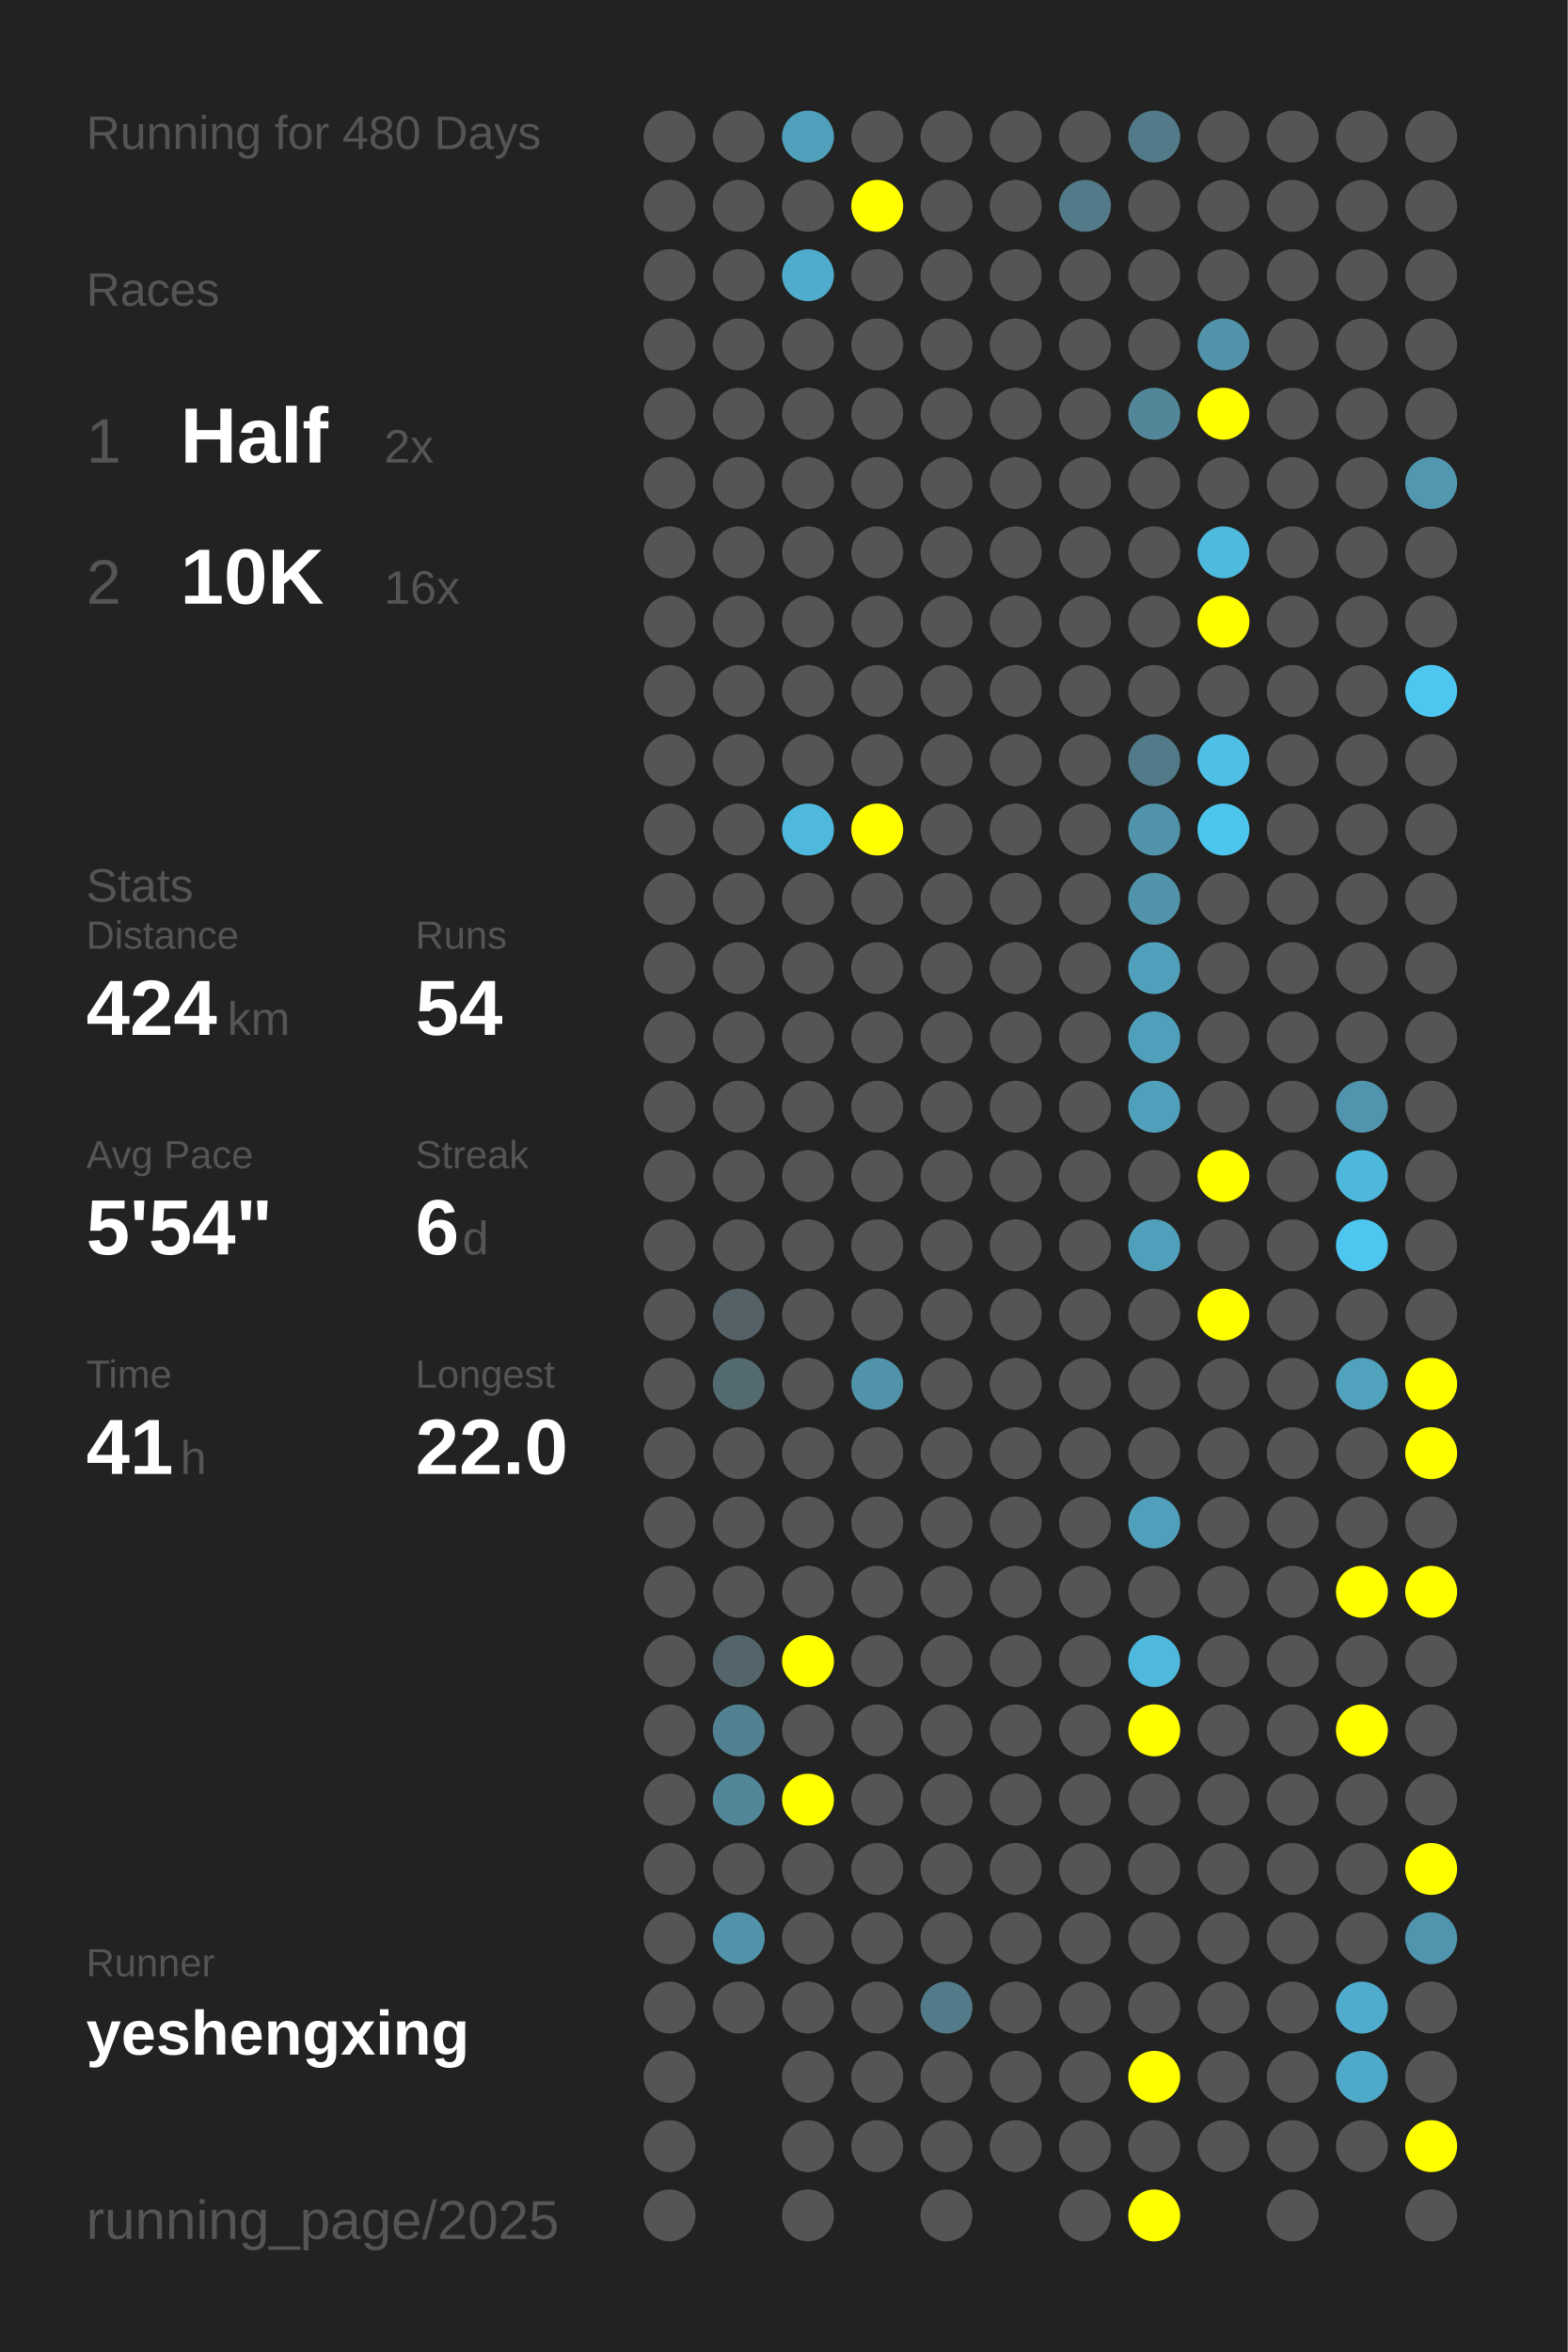
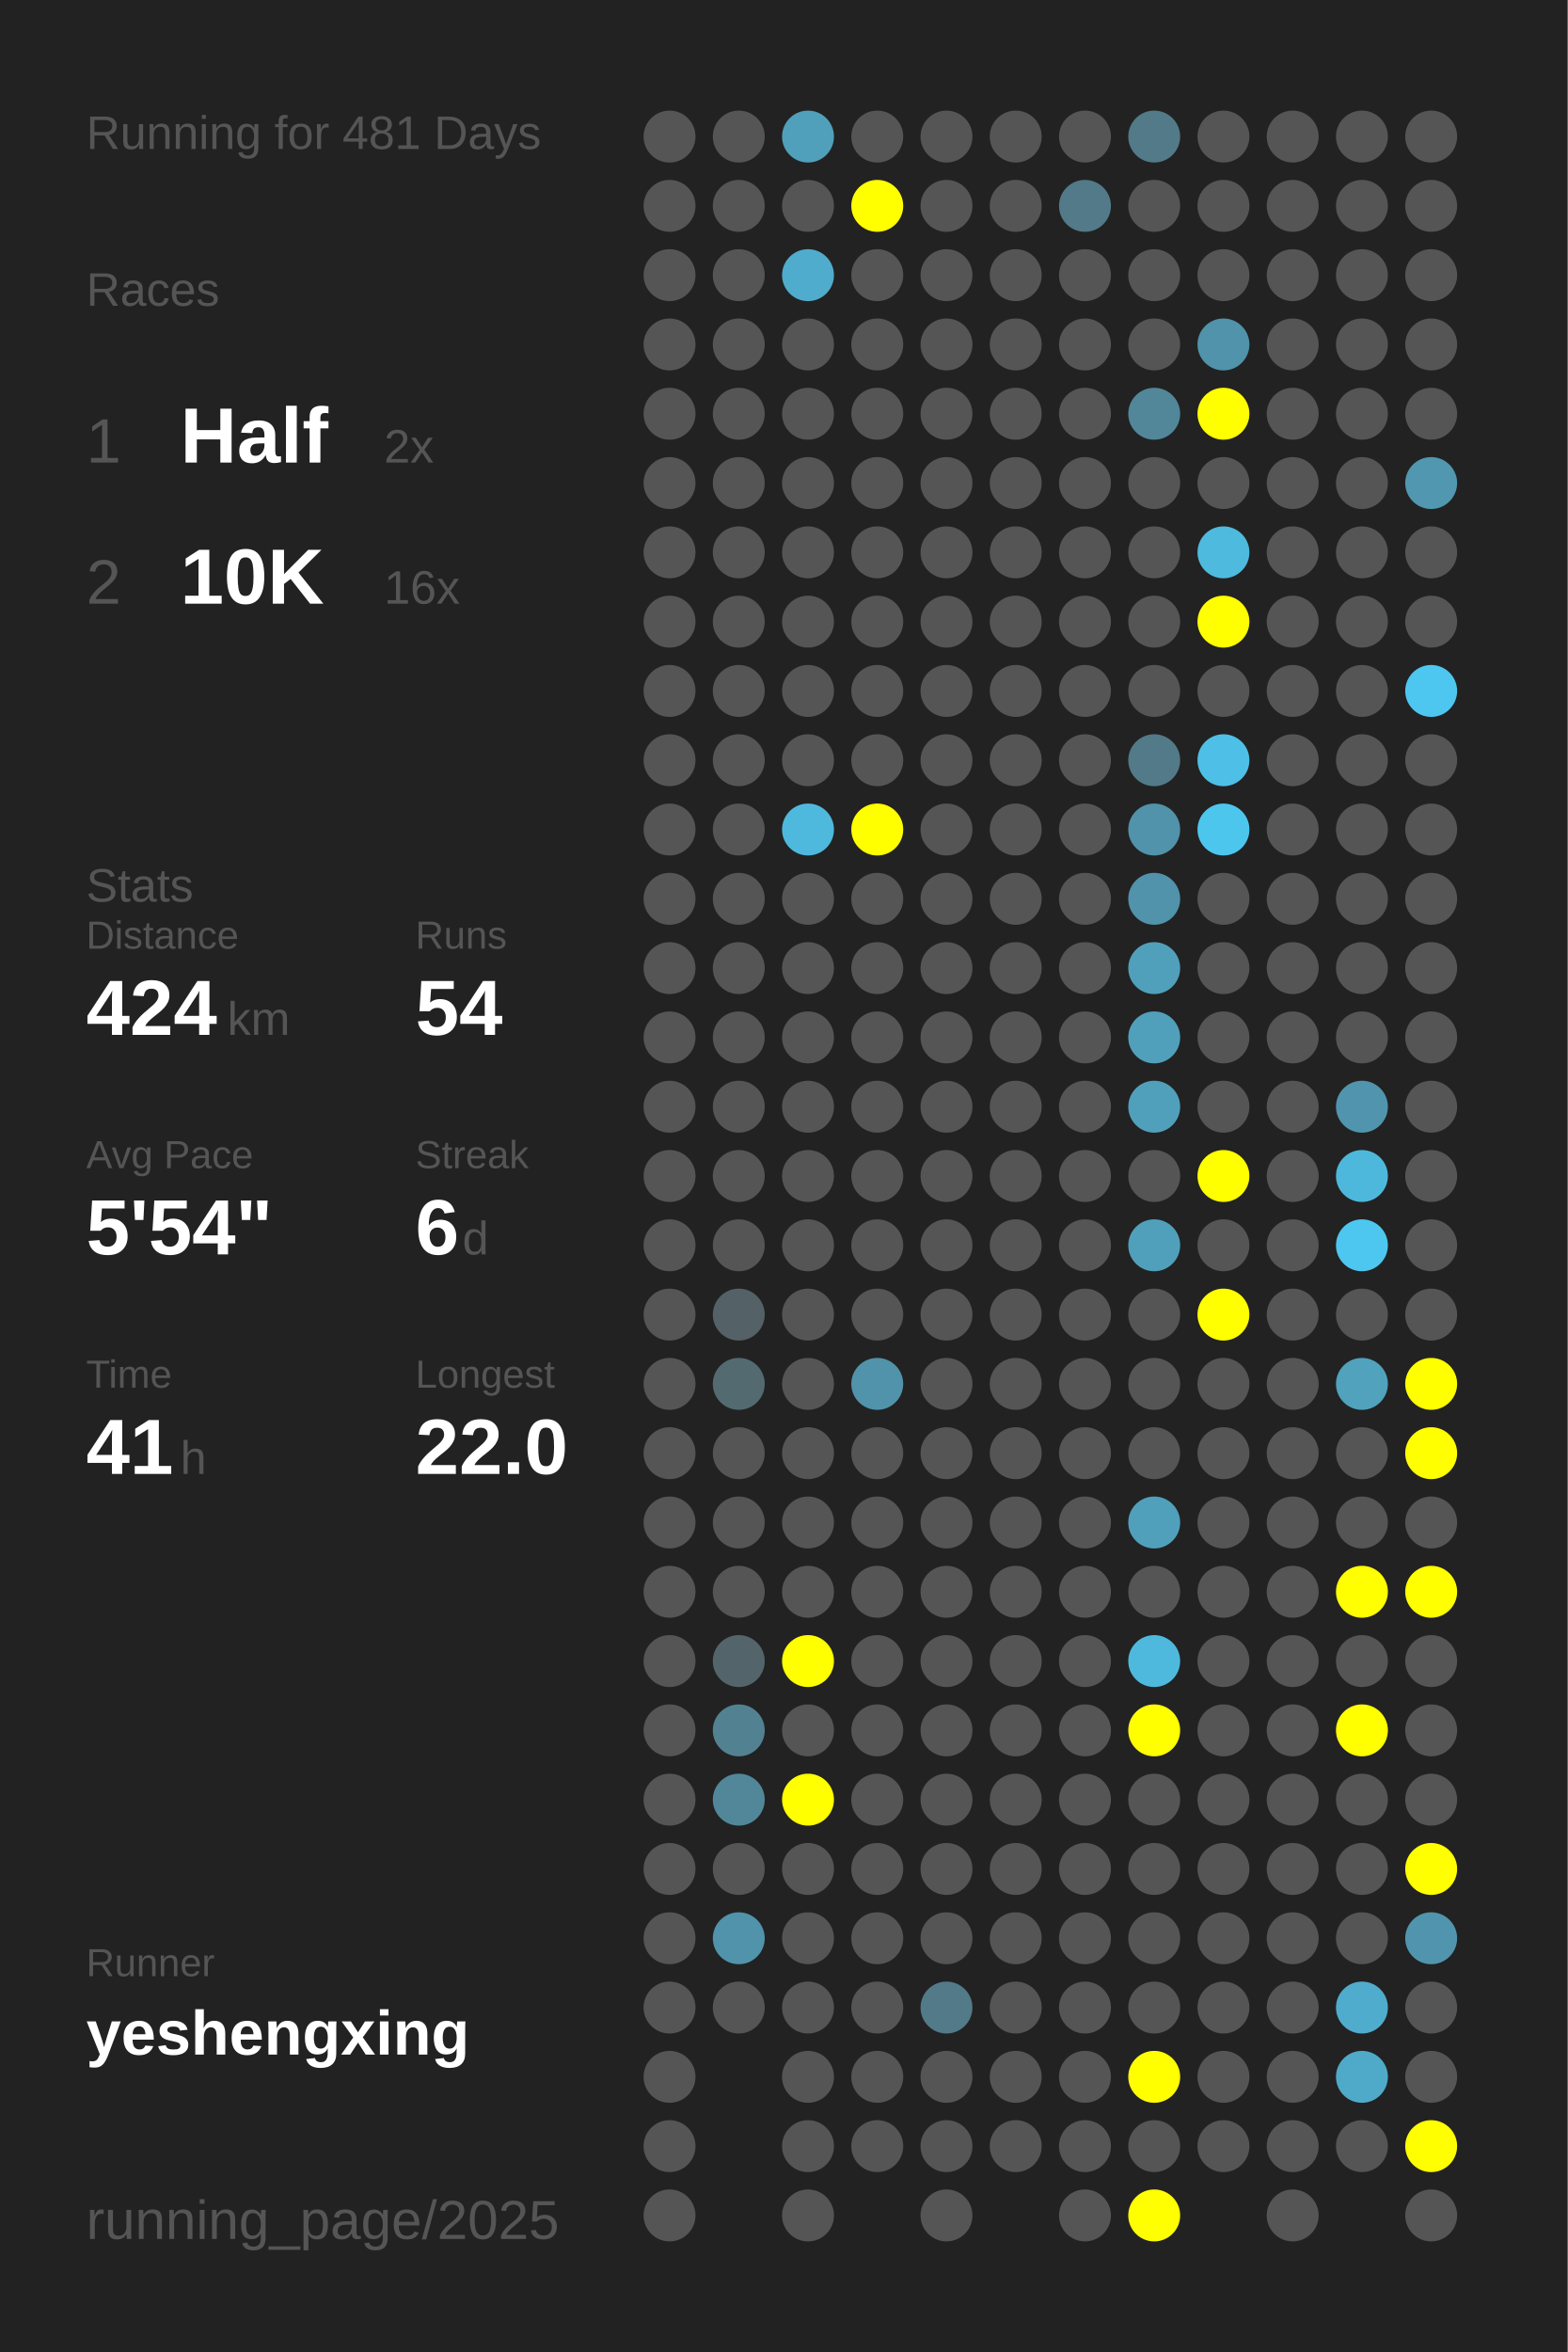
<svg xmlns="http://www.w3.org/2000/svg" baseProfile="full" height="300mm" version="1.1" viewBox="0,0,200,300" width="200mm">
  <defs />
  <rect fill="#222222" height="300" width="200" x="0" y="0" />
-   <text fill="#555555" style="font-size:6px; font-family:Arial;" x="11" y="19">Running for 480 Days</text>
+   <text fill="#555555" style="font-size:6px; font-family:Arial;" x="11" y="19">Running for 481 Days</text>
  <text fill="#555555" style="font-size:6px; font-family:Arial;" x="11" y="39">Races</text>
  <text fill="#555555" style="font-size:8px; font-family:Arial;" x="11" y="59">1</text>
  <text fill="#FFFFFF" style="font-size:10px; font-family:Arial; font-weight:bold;" x="23" y="59">Half</text>
  <text fill="#555555" style="font-size:6px; font-family:Arial;" x="49" y="59">2x</text>
  <text fill="#555555" style="font-size:8px; font-family:Arial;" x="11" y="77">2</text>
  <text fill="#FFFFFF" style="font-size:10px; font-family:Arial; font-weight:bold;" x="23" y="77">10K</text>
  <text fill="#555555" style="font-size:6px; font-family:Arial;" x="49" y="77">16x</text>
  <text fill="#555555" style="font-size:6px; font-family:Arial;" x="11" y="115">Stats</text>
  <text fill="#555555" style="font-size:5px; font-family:Arial;" x="11" y="121">Distance</text>
  <text fill="#FFFFFF" style="font-size:10px; font-family:Arial; font-weight:bold;" x="11" y="132">424</text>
  <text fill="#555555" style="font-size:6px; font-family:Arial;" x="29" y="132">km</text>
  <text fill="#555555" style="font-size:5px; font-family:Arial;" x="53" y="121">Runs</text>
  <text fill="#FFFFFF" style="font-size:10px; font-family:Arial; font-weight:bold;" x="53" y="132">54</text>
  <text fill="#555555" style="font-size:5px; font-family:Arial;" x="11" y="149">Avg Pace</text>
  <text fill="#FFFFFF" style="font-size:10px; font-family:Arial; font-weight:bold;" x="11" y="160">5'54"</text>
  <text fill="#555555" style="font-size:5px; font-family:Arial;" x="53" y="149">Streak</text>
  <text fill="#FFFFFF" style="font-size:10px; font-family:Arial; font-weight:bold;" x="53" y="160">6</text>
  <text fill="#555555" style="font-size:6px; font-family:Arial;" x="59" y="160">d</text>
  <text fill="#555555" style="font-size:5px; font-family:Arial;" x="11" y="177">Time</text>
  <text fill="#FFFFFF" style="font-size:10px; font-family:Arial; font-weight:bold;" x="11" y="188">41</text>
  <text fill="#555555" style="font-size:6px; font-family:Arial;" x="23" y="188">h</text>
  <text fill="#555555" style="font-size:5px; font-family:Arial;" x="53" y="177">Longest</text>
  <text fill="#FFFFFF" style="font-size:10px; font-family:Arial; font-weight:bold;" x="53" y="188">22.0</text>
  <text fill="#555555" style="font-size:5px; font-family:Arial;" x="11" y="252.065">Runner</text>
  <text fill="#FFFFFF" style="font-size:8px; font-family:Arial; font-weight:bold;" x="11" y="262.065">yeshengxing</text>
  <text fill="#555555" style="font-size:7px; font-family:Arial;" x="11" y="285.581">running_page/2025</text>
  <circle cx="85.417" cy="17.419" fill="#555555" r="3.312" />
  <circle cx="85.417" cy="26.258" fill="#555555" r="3.312" />
  <circle cx="85.417" cy="35.097" fill="#555555" r="3.312" />
  <circle cx="85.417" cy="43.935" fill="#555555" r="3.312" />
  <circle cx="85.417" cy="52.774" fill="#555555" r="3.312" />
  <circle cx="85.417" cy="61.613" fill="#555555" r="3.312" />
  <circle cx="85.417" cy="70.452" fill="#555555" r="3.312" />
  <circle cx="85.417" cy="79.29" fill="#555555" r="3.312" />
  <circle cx="85.417" cy="88.129" fill="#555555" r="3.312" />
  <circle cx="85.417" cy="96.968" fill="#555555" r="3.312" />
  <circle cx="85.417" cy="105.806" fill="#555555" r="3.312" />
  <circle cx="85.417" cy="114.645" fill="#555555" r="3.312" />
  <circle cx="85.417" cy="123.484" fill="#555555" r="3.312" />
  <circle cx="85.417" cy="132.323" fill="#555555" r="3.312" />
  <circle cx="85.417" cy="141.161" fill="#555555" r="3.312" />
  <circle cx="85.417" cy="150" fill="#555555" r="3.312" />
  <circle cx="85.417" cy="158.839" fill="#555555" r="3.312" />
  <circle cx="85.417" cy="167.677" fill="#555555" r="3.312" />
  <circle cx="85.417" cy="176.516" fill="#555555" r="3.312" />
  <circle cx="85.417" cy="185.355" fill="#555555" r="3.312" />
  <circle cx="85.417" cy="194.194" fill="#555555" r="3.312" />
  <circle cx="85.417" cy="203.032" fill="#555555" r="3.312" />
  <circle cx="85.417" cy="211.871" fill="#555555" r="3.312" />
  <circle cx="85.417" cy="220.71" fill="#555555" r="3.312" />
  <circle cx="85.417" cy="229.548" fill="#555555" r="3.312" />
  <circle cx="85.417" cy="238.387" fill="#555555" r="3.312" />
  <circle cx="85.417" cy="247.226" fill="#555555" r="3.312" />
  <circle cx="85.417" cy="256.065" fill="#555555" r="3.312" />
  <circle cx="85.417" cy="264.903" fill="#555555" r="3.312" />
  <circle cx="85.417" cy="273.742" fill="#555555" r="3.312" />
  <circle cx="85.417" cy="282.581" fill="#555555" r="3.312" />
  <circle cx="94.25" cy="17.419" fill="#555555" r="3.312" />
  <circle cx="94.25" cy="26.258" fill="#555555" r="3.312" />
  <circle cx="94.25" cy="35.097" fill="#555555" r="3.312" />
  <circle cx="94.25" cy="43.935" fill="#555555" r="3.312" />
  <circle cx="94.25" cy="52.774" fill="#555555" r="3.312" />
  <circle cx="94.25" cy="61.613" fill="#555555" r="3.312" />
  <circle cx="94.25" cy="70.452" fill="#555555" r="3.312" />
  <circle cx="94.25" cy="79.29" fill="#555555" r="3.312" />
  <circle cx="94.25" cy="88.129" fill="#555555" r="3.312" />
  <circle cx="94.25" cy="96.968" fill="#555555" r="3.312" />
  <circle cx="94.25" cy="105.806" fill="#555555" r="3.312" />
  <circle cx="94.25" cy="114.645" fill="#555555" r="3.312" />
  <circle cx="94.25" cy="123.484" fill="#555555" r="3.312" />
  <circle cx="94.25" cy="132.323" fill="#555555" r="3.312" />
  <circle cx="94.25" cy="141.161" fill="#555555" r="3.312" />
  <circle cx="94.25" cy="150" fill="#555555" r="3.312" />
  <circle cx="94.25" cy="158.839" fill="#555555" r="3.312" />
  <circle cx="94.25" cy="167.677" fill="#546166" r="3.312" />
  <circle cx="94.25" cy="176.516" fill="#536a71" r="3.312" />
  <circle cx="94.25" cy="185.355" fill="#555555" r="3.312" />
  <circle cx="94.25" cy="194.194" fill="#555555" r="3.312" />
  <circle cx="94.25" cy="203.032" fill="#555555" r="3.312" />
  <circle cx="94.25" cy="211.871" fill="#53656b" r="3.312" />
  <circle cx="94.25" cy="220.71" fill="#528292" r="3.312" />
  <circle cx="94.25" cy="229.548" fill="#518799" r="3.312" />
  <circle cx="94.25" cy="238.387" fill="#555555" r="3.312" />
  <circle cx="94.25" cy="247.226" fill="#5093aa" r="3.312" />
  <circle cx="94.25" cy="256.065" fill="#555555" r="3.312" />
  <circle cx="103.083" cy="17.419" fill="#50a0bb" r="3.312" />
  <circle cx="103.083" cy="26.258" fill="#555555" r="3.312" />
  <circle cx="103.083" cy="35.097" fill="#4faccc" r="3.312" />
  <circle cx="103.083" cy="43.935" fill="#555555" r="3.312" />
  <circle cx="103.083" cy="52.774" fill="#555555" r="3.312" />
  <circle cx="103.083" cy="61.613" fill="#555555" r="3.312" />
  <circle cx="103.083" cy="70.452" fill="#555555" r="3.312" />
  <circle cx="103.083" cy="79.29" fill="#555555" r="3.312" />
  <circle cx="103.083" cy="88.129" fill="#555555" r="3.312" />
  <circle cx="103.083" cy="96.968" fill="#555555" r="3.312" />
  <circle cx="103.083" cy="105.806" fill="#4eb9dd" r="3.312" />
  <circle cx="103.083" cy="114.645" fill="#555555" r="3.312" />
  <circle cx="103.083" cy="123.484" fill="#555555" r="3.312" />
  <circle cx="103.083" cy="132.323" fill="#555555" r="3.312" />
  <circle cx="103.083" cy="141.161" fill="#555555" r="3.312" />
  <circle cx="103.083" cy="150" fill="#555555" r="3.312" />
  <circle cx="103.083" cy="158.839" fill="#555555" r="3.312" />
  <circle cx="103.083" cy="167.677" fill="#555555" r="3.312" />
  <circle cx="103.083" cy="176.516" fill="#555555" r="3.312" />
  <circle cx="103.083" cy="185.355" fill="#555555" r="3.312" />
  <circle cx="103.083" cy="194.194" fill="#555555" r="3.312" />
  <circle cx="103.083" cy="203.032" fill="#555555" r="3.312" />
  <circle cx="103.083" cy="211.871" fill="#FFFF00" r="3.312" />
  <circle cx="103.083" cy="220.71" fill="#555555" r="3.312" />
  <circle cx="103.083" cy="229.548" fill="#FFFF00" r="3.312" />
  <circle cx="103.083" cy="238.387" fill="#555555" r="3.312" />
  <circle cx="103.083" cy="247.226" fill="#555555" r="3.312" />
  <circle cx="103.083" cy="256.065" fill="#555555" r="3.312" />
  <circle cx="103.083" cy="264.903" fill="#555555" r="3.312" />
  <circle cx="103.083" cy="273.742" fill="#555555" r="3.312" />
  <circle cx="103.083" cy="282.581" fill="#555555" r="3.312" />
  <circle cx="111.917" cy="17.419" fill="#555555" r="3.312" />
  <circle cx="111.917" cy="26.258" fill="#FFFF00" r="3.312" />
  <circle cx="111.917" cy="35.097" fill="#555555" r="3.312" />
  <circle cx="111.917" cy="43.935" fill="#555555" r="3.312" />
  <circle cx="111.917" cy="52.774" fill="#555555" r="3.312" />
  <circle cx="111.917" cy="61.613" fill="#555555" r="3.312" />
  <circle cx="111.917" cy="70.452" fill="#555555" r="3.312" />
  <circle cx="111.917" cy="79.29" fill="#555555" r="3.312" />
  <circle cx="111.917" cy="88.129" fill="#555555" r="3.312" />
  <circle cx="111.917" cy="96.968" fill="#555555" r="3.312" />
  <circle cx="111.917" cy="105.806" fill="#FFFF00" r="3.312" />
  <circle cx="111.917" cy="114.645" fill="#555555" r="3.312" />
  <circle cx="111.917" cy="123.484" fill="#555555" r="3.312" />
  <circle cx="111.917" cy="132.323" fill="#555555" r="3.312" />
  <circle cx="111.917" cy="141.161" fill="#555555" r="3.312" />
  <circle cx="111.917" cy="150" fill="#555555" r="3.312" />
  <circle cx="111.917" cy="158.839" fill="#555555" r="3.312" />
  <circle cx="111.917" cy="167.677" fill="#555555" r="3.312" />
  <circle cx="111.917" cy="176.516" fill="#5093aa" r="3.312" />
  <circle cx="111.917" cy="185.355" fill="#555555" r="3.312" />
  <circle cx="111.917" cy="194.194" fill="#555555" r="3.312" />
  <circle cx="111.917" cy="203.032" fill="#555555" r="3.312" />
  <circle cx="111.917" cy="211.871" fill="#555555" r="3.312" />
  <circle cx="111.917" cy="220.71" fill="#555555" r="3.312" />
  <circle cx="111.917" cy="229.548" fill="#555555" r="3.312" />
  <circle cx="111.917" cy="238.387" fill="#555555" r="3.312" />
  <circle cx="111.917" cy="247.226" fill="#555555" r="3.312" />
  <circle cx="111.917" cy="256.065" fill="#555555" r="3.312" />
  <circle cx="111.917" cy="264.903" fill="#555555" r="3.312" />
  <circle cx="111.917" cy="273.742" fill="#555555" r="3.312" />
  <circle cx="120.75" cy="17.419" fill="#555555" r="3.312" />
  <circle cx="120.75" cy="26.258" fill="#555555" r="3.312" />
  <circle cx="120.75" cy="35.097" fill="#555555" r="3.312" />
  <circle cx="120.75" cy="43.935" fill="#555555" r="3.312" />
  <circle cx="120.75" cy="52.774" fill="#555555" r="3.312" />
  <circle cx="120.75" cy="61.613" fill="#555555" r="3.312" />
  <circle cx="120.75" cy="70.452" fill="#555555" r="3.312" />
  <circle cx="120.75" cy="79.29" fill="#555555" r="3.312" />
  <circle cx="120.75" cy="88.129" fill="#555555" r="3.312" />
  <circle cx="120.75" cy="96.968" fill="#555555" r="3.312" />
  <circle cx="120.75" cy="105.806" fill="#555555" r="3.312" />
  <circle cx="120.75" cy="114.645" fill="#555555" r="3.312" />
  <circle cx="120.75" cy="123.484" fill="#555555" r="3.312" />
  <circle cx="120.75" cy="132.323" fill="#555555" r="3.312" />
  <circle cx="120.75" cy="141.161" fill="#555555" r="3.312" />
  <circle cx="120.75" cy="150" fill="#555555" r="3.312" />
  <circle cx="120.75" cy="158.839" fill="#555555" r="3.312" />
  <circle cx="120.75" cy="167.677" fill="#555555" r="3.312" />
  <circle cx="120.75" cy="176.516" fill="#555555" r="3.312" />
  <circle cx="120.75" cy="185.355" fill="#555555" r="3.312" />
  <circle cx="120.75" cy="194.194" fill="#555555" r="3.312" />
  <circle cx="120.75" cy="203.032" fill="#555555" r="3.312" />
  <circle cx="120.75" cy="211.871" fill="#555555" r="3.312" />
  <circle cx="120.75" cy="220.71" fill="#555555" r="3.312" />
  <circle cx="120.75" cy="229.548" fill="#555555" r="3.312" />
  <circle cx="120.75" cy="238.387" fill="#555555" r="3.312" />
  <circle cx="120.75" cy="247.226" fill="#555555" r="3.312" />
  <circle cx="120.75" cy="256.065" fill="#527a88" r="3.312" />
  <circle cx="120.75" cy="264.903" fill="#555555" r="3.312" />
  <circle cx="120.75" cy="273.742" fill="#555555" r="3.312" />
  <circle cx="120.75" cy="282.581" fill="#555555" r="3.312" />
  <circle cx="129.583" cy="17.419" fill="#555555" r="3.312" />
  <circle cx="129.583" cy="26.258" fill="#555555" r="3.312" />
  <circle cx="129.583" cy="35.097" fill="#555555" r="3.312" />
  <circle cx="129.583" cy="43.935" fill="#555555" r="3.312" />
  <circle cx="129.583" cy="52.774" fill="#555555" r="3.312" />
  <circle cx="129.583" cy="61.613" fill="#555555" r="3.312" />
  <circle cx="129.583" cy="70.452" fill="#555555" r="3.312" />
  <circle cx="129.583" cy="79.29" fill="#555555" r="3.312" />
  <circle cx="129.583" cy="88.129" fill="#555555" r="3.312" />
  <circle cx="129.583" cy="96.968" fill="#555555" r="3.312" />
  <circle cx="129.583" cy="105.806" fill="#555555" r="3.312" />
  <circle cx="129.583" cy="114.645" fill="#555555" r="3.312" />
  <circle cx="129.583" cy="123.484" fill="#555555" r="3.312" />
  <circle cx="129.583" cy="132.323" fill="#555555" r="3.312" />
  <circle cx="129.583" cy="141.161" fill="#555555" r="3.312" />
  <circle cx="129.583" cy="150" fill="#555555" r="3.312" />
  <circle cx="129.583" cy="158.839" fill="#555555" r="3.312" />
  <circle cx="129.583" cy="167.677" fill="#555555" r="3.312" />
  <circle cx="129.583" cy="176.516" fill="#555555" r="3.312" />
  <circle cx="129.583" cy="185.355" fill="#555555" r="3.312" />
  <circle cx="129.583" cy="194.194" fill="#555555" r="3.312" />
  <circle cx="129.583" cy="203.032" fill="#555555" r="3.312" />
  <circle cx="129.583" cy="211.871" fill="#555555" r="3.312" />
  <circle cx="129.583" cy="220.71" fill="#555555" r="3.312" />
  <circle cx="129.583" cy="229.548" fill="#555555" r="3.312" />
  <circle cx="129.583" cy="238.387" fill="#555555" r="3.312" />
  <circle cx="129.583" cy="247.226" fill="#555555" r="3.312" />
  <circle cx="129.583" cy="256.065" fill="#555555" r="3.312" />
  <circle cx="129.583" cy="264.903" fill="#555555" r="3.312" />
  <circle cx="129.583" cy="273.742" fill="#555555" r="3.312" />
  <circle cx="138.417" cy="17.419" fill="#555555" r="3.312" />
  <circle cx="138.417" cy="26.258" fill="#527a88" r="3.312" />
  <circle cx="138.417" cy="35.097" fill="#555555" r="3.312" />
  <circle cx="138.417" cy="43.935" fill="#555555" r="3.312" />
  <circle cx="138.417" cy="52.774" fill="#555555" r="3.312" />
  <circle cx="138.417" cy="61.613" fill="#555555" r="3.312" />
  <circle cx="138.417" cy="70.452" fill="#555555" r="3.312" />
  <circle cx="138.417" cy="79.29" fill="#555555" r="3.312" />
  <circle cx="138.417" cy="88.129" fill="#555555" r="3.312" />
  <circle cx="138.417" cy="96.968" fill="#555555" r="3.312" />
  <circle cx="138.417" cy="105.806" fill="#555555" r="3.312" />
  <circle cx="138.417" cy="114.645" fill="#555555" r="3.312" />
  <circle cx="138.417" cy="123.484" fill="#555555" r="3.312" />
  <circle cx="138.417" cy="132.323" fill="#555555" r="3.312" />
  <circle cx="138.417" cy="141.161" fill="#555555" r="3.312" />
  <circle cx="138.417" cy="150" fill="#555555" r="3.312" />
  <circle cx="138.417" cy="158.839" fill="#555555" r="3.312" />
  <circle cx="138.417" cy="167.677" fill="#555555" r="3.312" />
  <circle cx="138.417" cy="176.516" fill="#555555" r="3.312" />
  <circle cx="138.417" cy="185.355" fill="#555555" r="3.312" />
  <circle cx="138.417" cy="194.194" fill="#555555" r="3.312" />
  <circle cx="138.417" cy="203.032" fill="#555555" r="3.312" />
  <circle cx="138.417" cy="211.871" fill="#555555" r="3.312" />
  <circle cx="138.417" cy="220.71" fill="#555555" r="3.312" />
  <circle cx="138.417" cy="229.548" fill="#555555" r="3.312" />
  <circle cx="138.417" cy="238.387" fill="#555555" r="3.312" />
  <circle cx="138.417" cy="247.226" fill="#555555" r="3.312" />
  <circle cx="138.417" cy="256.065" fill="#555555" r="3.312" />
  <circle cx="138.417" cy="264.903" fill="#555555" r="3.312" />
  <circle cx="138.417" cy="273.742" fill="#555555" r="3.312" />
  <circle cx="138.417" cy="282.581" fill="#555555" r="3.312" />
  <circle cx="147.25" cy="17.419" fill="#527a88" r="3.312" />
  <circle cx="147.25" cy="26.258" fill="#555555" r="3.312" />
  <circle cx="147.25" cy="35.097" fill="#555555" r="3.312" />
  <circle cx="147.25" cy="43.935" fill="#555555" r="3.312" />
  <circle cx="147.25" cy="52.774" fill="#518799" r="3.312" />
  <circle cx="147.25" cy="61.613" fill="#555555" r="3.312" />
  <circle cx="147.25" cy="70.452" fill="#555555" r="3.312" />
  <circle cx="147.25" cy="79.29" fill="#555555" r="3.312" />
  <circle cx="147.25" cy="88.129" fill="#555555" r="3.312" />
  <circle cx="147.25" cy="96.968" fill="#527a88" r="3.312" />
  <circle cx="147.25" cy="105.806" fill="#5093aa" r="3.312" />
  <circle cx="147.25" cy="114.645" fill="#5093aa" r="3.312" />
  <circle cx="147.25" cy="123.484" fill="#50a0bb" r="3.312" />
  <circle cx="147.25" cy="132.323" fill="#50a0bb" r="3.312" />
  <circle cx="147.25" cy="141.161" fill="#50a0bb" r="3.312" />
  <circle cx="147.25" cy="150" fill="#555555" r="3.312" />
  <circle cx="147.25" cy="158.839" fill="#50a0bb" r="3.312" />
  <circle cx="147.25" cy="167.677" fill="#555555" r="3.312" />
  <circle cx="147.25" cy="176.516" fill="#555555" r="3.312" />
  <circle cx="147.25" cy="185.355" fill="#555555" r="3.312" />
  <circle cx="147.25" cy="194.194" fill="#50a0bc" r="3.312" />
  <circle cx="147.25" cy="203.032" fill="#555555" r="3.312" />
  <circle cx="147.25" cy="211.871" fill="#4eb9dd" r="3.312" />
  <circle cx="147.25" cy="220.71" fill="#FFFF00" r="3.312" />
  <circle cx="147.25" cy="229.548" fill="#555555" r="3.312" />
  <circle cx="147.25" cy="238.387" fill="#555555" r="3.312" />
  <circle cx="147.25" cy="247.226" fill="#555555" r="3.312" />
  <circle cx="147.25" cy="256.065" fill="#555555" r="3.312" />
  <circle cx="147.25" cy="264.903" fill="#FFFF00" r="3.312" />
  <circle cx="147.25" cy="273.742" fill="#555555" r="3.312" />
  <circle cx="147.25" cy="282.581" fill="#FFFF00" r="3.312" />
  <circle cx="156.083" cy="17.419" fill="#555555" r="3.312" />
  <circle cx="156.083" cy="26.258" fill="#555555" r="3.312" />
  <circle cx="156.083" cy="35.097" fill="#555555" r="3.312" />
  <circle cx="156.083" cy="43.935" fill="#5093aa" r="3.312" />
  <circle cx="156.083" cy="52.774" fill="#FFFF00" r="3.312" />
  <circle cx="156.083" cy="61.613" fill="#555555" r="3.312" />
  <circle cx="156.083" cy="70.452" fill="#4ebade" r="3.312" />
  <circle cx="156.083" cy="79.29" fill="#FFFF00" r="3.312" />
  <circle cx="156.083" cy="88.129" fill="#555555" r="3.312" />
  <circle cx="156.083" cy="96.968" fill="#4ec0e7" r="3.312" />
  <circle cx="156.083" cy="105.806" fill="#4dc6ee" r="3.312" />
  <circle cx="156.083" cy="114.645" fill="#555555" r="3.312" />
  <circle cx="156.083" cy="123.484" fill="#555555" r="3.312" />
  <circle cx="156.083" cy="132.323" fill="#555555" r="3.312" />
  <circle cx="156.083" cy="141.161" fill="#555555" r="3.312" />
  <circle cx="156.083" cy="150" fill="#FFFF00" r="3.312" />
  <circle cx="156.083" cy="158.839" fill="#555555" r="3.312" />
  <circle cx="156.083" cy="167.677" fill="#FFFF00" r="3.312" />
  <circle cx="156.083" cy="176.516" fill="#555555" r="3.312" />
  <circle cx="156.083" cy="185.355" fill="#555555" r="3.312" />
  <circle cx="156.083" cy="194.194" fill="#555555" r="3.312" />
  <circle cx="156.083" cy="203.032" fill="#555555" r="3.312" />
  <circle cx="156.083" cy="211.871" fill="#555555" r="3.312" />
  <circle cx="156.083" cy="220.71" fill="#555555" r="3.312" />
  <circle cx="156.083" cy="229.548" fill="#555555" r="3.312" />
  <circle cx="156.083" cy="238.387" fill="#555555" r="3.312" />
  <circle cx="156.083" cy="247.226" fill="#555555" r="3.312" />
  <circle cx="156.083" cy="256.065" fill="#555555" r="3.312" />
  <circle cx="156.083" cy="264.903" fill="#555555" r="3.312" />
  <circle cx="156.083" cy="273.742" fill="#555555" r="3.312" />
  <circle cx="164.917" cy="17.419" fill="#555555" r="3.312" />
  <circle cx="164.917" cy="26.258" fill="#555555" r="3.312" />
  <circle cx="164.917" cy="35.097" fill="#555555" r="3.312" />
  <circle cx="164.917" cy="43.935" fill="#555555" r="3.312" />
  <circle cx="164.917" cy="52.774" fill="#555555" r="3.312" />
  <circle cx="164.917" cy="61.613" fill="#555555" r="3.312" />
  <circle cx="164.917" cy="70.452" fill="#555555" r="3.312" />
  <circle cx="164.917" cy="79.29" fill="#555555" r="3.312" />
  <circle cx="164.917" cy="88.129" fill="#555555" r="3.312" />
  <circle cx="164.917" cy="96.968" fill="#555555" r="3.312" />
  <circle cx="164.917" cy="105.806" fill="#555555" r="3.312" />
  <circle cx="164.917" cy="114.645" fill="#555555" r="3.312" />
  <circle cx="164.917" cy="123.484" fill="#555555" r="3.312" />
  <circle cx="164.917" cy="132.323" fill="#555555" r="3.312" />
  <circle cx="164.917" cy="141.161" fill="#555555" r="3.312" />
  <circle cx="164.917" cy="150" fill="#555555" r="3.312" />
  <circle cx="164.917" cy="158.839" fill="#555555" r="3.312" />
  <circle cx="164.917" cy="167.677" fill="#555555" r="3.312" />
  <circle cx="164.917" cy="176.516" fill="#555555" r="3.312" />
  <circle cx="164.917" cy="185.355" fill="#555555" r="3.312" />
  <circle cx="164.917" cy="194.194" fill="#555555" r="3.312" />
  <circle cx="164.917" cy="203.032" fill="#555555" r="3.312" />
  <circle cx="164.917" cy="211.871" fill="#555555" r="3.312" />
  <circle cx="164.917" cy="220.71" fill="#555555" r="3.312" />
  <circle cx="164.917" cy="229.548" fill="#555555" r="3.312" />
  <circle cx="164.917" cy="238.387" fill="#555555" r="3.312" />
  <circle cx="164.917" cy="247.226" fill="#555555" r="3.312" />
  <circle cx="164.917" cy="256.065" fill="#555555" r="3.312" />
  <circle cx="164.917" cy="264.903" fill="#555555" r="3.312" />
  <circle cx="164.917" cy="273.742" fill="#555555" r="3.312" />
  <circle cx="164.917" cy="282.581" fill="#555555" r="3.312" />
  <circle cx="173.75" cy="17.419" fill="#555555" r="3.312" />
  <circle cx="173.75" cy="26.258" fill="#555555" r="3.312" />
  <circle cx="173.75" cy="35.097" fill="#555555" r="3.312" />
  <circle cx="173.75" cy="43.935" fill="#555555" r="3.312" />
  <circle cx="173.75" cy="52.774" fill="#555555" r="3.312" />
  <circle cx="173.75" cy="61.613" fill="#555555" r="3.312" />
  <circle cx="173.75" cy="70.452" fill="#555555" r="3.312" />
  <circle cx="173.75" cy="79.29" fill="#555555" r="3.312" />
  <circle cx="173.75" cy="88.129" fill="#555555" r="3.312" />
  <circle cx="173.75" cy="96.968" fill="#555555" r="3.312" />
  <circle cx="173.75" cy="105.806" fill="#555555" r="3.312" />
  <circle cx="173.75" cy="114.645" fill="#555555" r="3.312" />
  <circle cx="173.75" cy="123.484" fill="#555555" r="3.312" />
  <circle cx="173.75" cy="132.323" fill="#555555" r="3.312" />
  <circle cx="173.75" cy="141.161" fill="#5095ad" r="3.312" />
  <circle cx="173.75" cy="150" fill="#4eb8dc" r="3.312" />
  <circle cx="173.75" cy="158.839" fill="#4dc7f0" r="3.312" />
  <circle cx="173.75" cy="167.677" fill="#555555" r="3.312" />
  <circle cx="173.75" cy="176.516" fill="#50a2bd" r="3.312" />
  <circle cx="173.75" cy="185.355" fill="#555555" r="3.312" />
  <circle cx="173.75" cy="194.194" fill="#555555" r="3.312" />
  <circle cx="173.75" cy="203.032" fill="#FFFF00" r="3.312" />
  <circle cx="173.75" cy="211.871" fill="#555555" r="3.312" />
  <circle cx="173.75" cy="220.71" fill="#FFFF00" r="3.312" />
  <circle cx="173.75" cy="229.548" fill="#555555" r="3.312" />
  <circle cx="173.75" cy="238.387" fill="#555555" r="3.312" />
  <circle cx="173.75" cy="247.226" fill="#555555" r="3.312" />
  <circle cx="173.75" cy="256.065" fill="#4faccc" r="3.312" />
  <circle cx="173.75" cy="264.903" fill="#4faac9" r="3.312" />
  <circle cx="173.75" cy="273.742" fill="#555555" r="3.312" />
  <circle cx="182.583" cy="17.419" fill="#555555" r="3.312" />
  <circle cx="182.583" cy="26.258" fill="#555555" r="3.312" />
  <circle cx="182.583" cy="35.097" fill="#555555" r="3.312" />
  <circle cx="182.583" cy="43.935" fill="#555555" r="3.312" />
  <circle cx="182.583" cy="52.774" fill="#555555" r="3.312" />
  <circle cx="182.583" cy="61.613" fill="#5097af" r="3.312" />
  <circle cx="182.583" cy="70.452" fill="#555555" r="3.312" />
  <circle cx="182.583" cy="79.29" fill="#555555" r="3.312" />
  <circle cx="182.583" cy="88.129" fill="#4dc7f0" r="3.312" />
  <circle cx="182.583" cy="96.968" fill="#555555" r="3.312" />
  <circle cx="182.583" cy="105.806" fill="#555555" r="3.312" />
  <circle cx="182.583" cy="114.645" fill="#555555" r="3.312" />
  <circle cx="182.583" cy="123.484" fill="#555555" r="3.312" />
  <circle cx="182.583" cy="132.323" fill="#555555" r="3.312" />
  <circle cx="182.583" cy="141.161" fill="#555555" r="3.312" />
  <circle cx="182.583" cy="150" fill="#555555" r="3.312" />
  <circle cx="182.583" cy="158.839" fill="#555555" r="3.312" />
  <circle cx="182.583" cy="167.677" fill="#555555" r="3.312" />
  <circle cx="182.583" cy="176.516" fill="#FFFF00" r="3.312" />
  <circle cx="182.583" cy="185.355" fill="#FFFF00" r="3.312" />
  <circle cx="182.583" cy="194.194" fill="#555555" r="3.312" />
  <circle cx="182.583" cy="203.032" fill="#FFFF00" r="3.312" />
  <circle cx="182.583" cy="211.871" fill="#555555" r="3.312" />
  <circle cx="182.583" cy="220.71" fill="#555555" r="3.312" />
  <circle cx="182.583" cy="229.548" fill="#555555" r="3.312" />
  <circle cx="182.583" cy="238.387" fill="#FFFF00" r="3.312" />
  <circle cx="182.583" cy="247.226" fill="#5095ad" r="3.312" />
  <circle cx="182.583" cy="256.065" fill="#555555" r="3.312" />
  <circle cx="182.583" cy="264.903" fill="#555555" r="3.312" />
  <circle cx="182.583" cy="273.742" fill="#FFFF00" r="3.312" />
  <circle cx="182.583" cy="282.581" fill="#555555" r="3.312" />
</svg>
